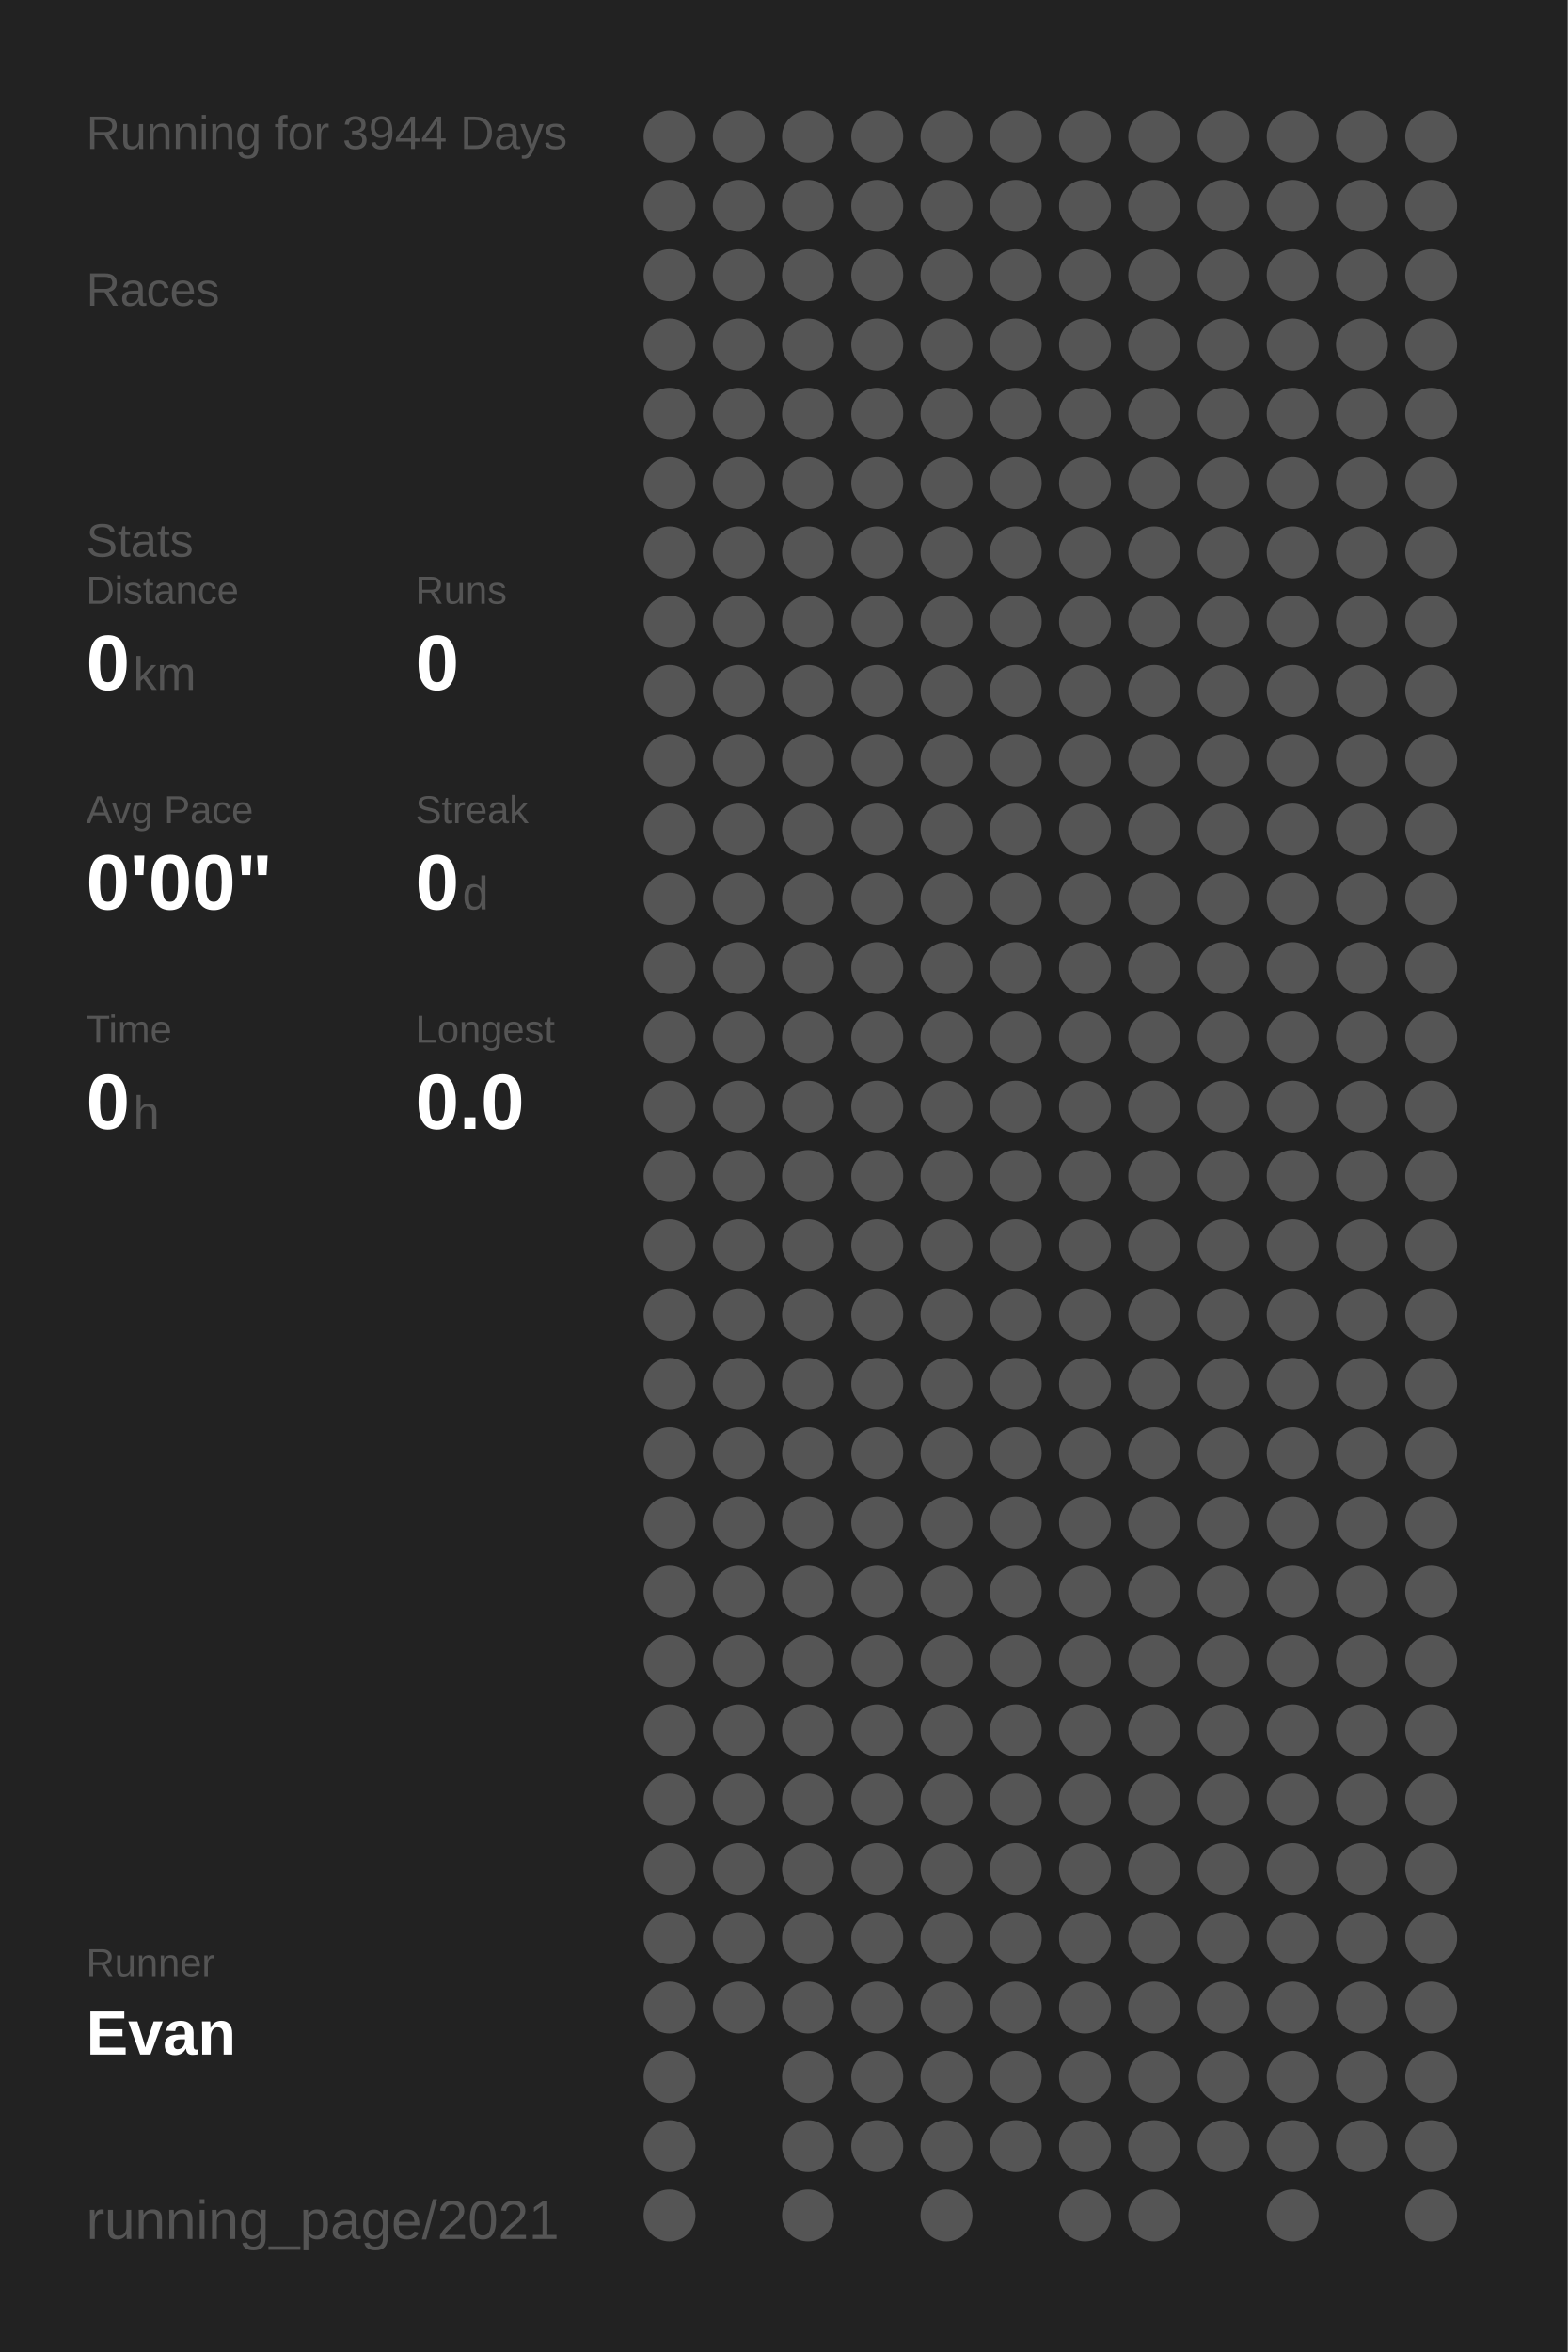
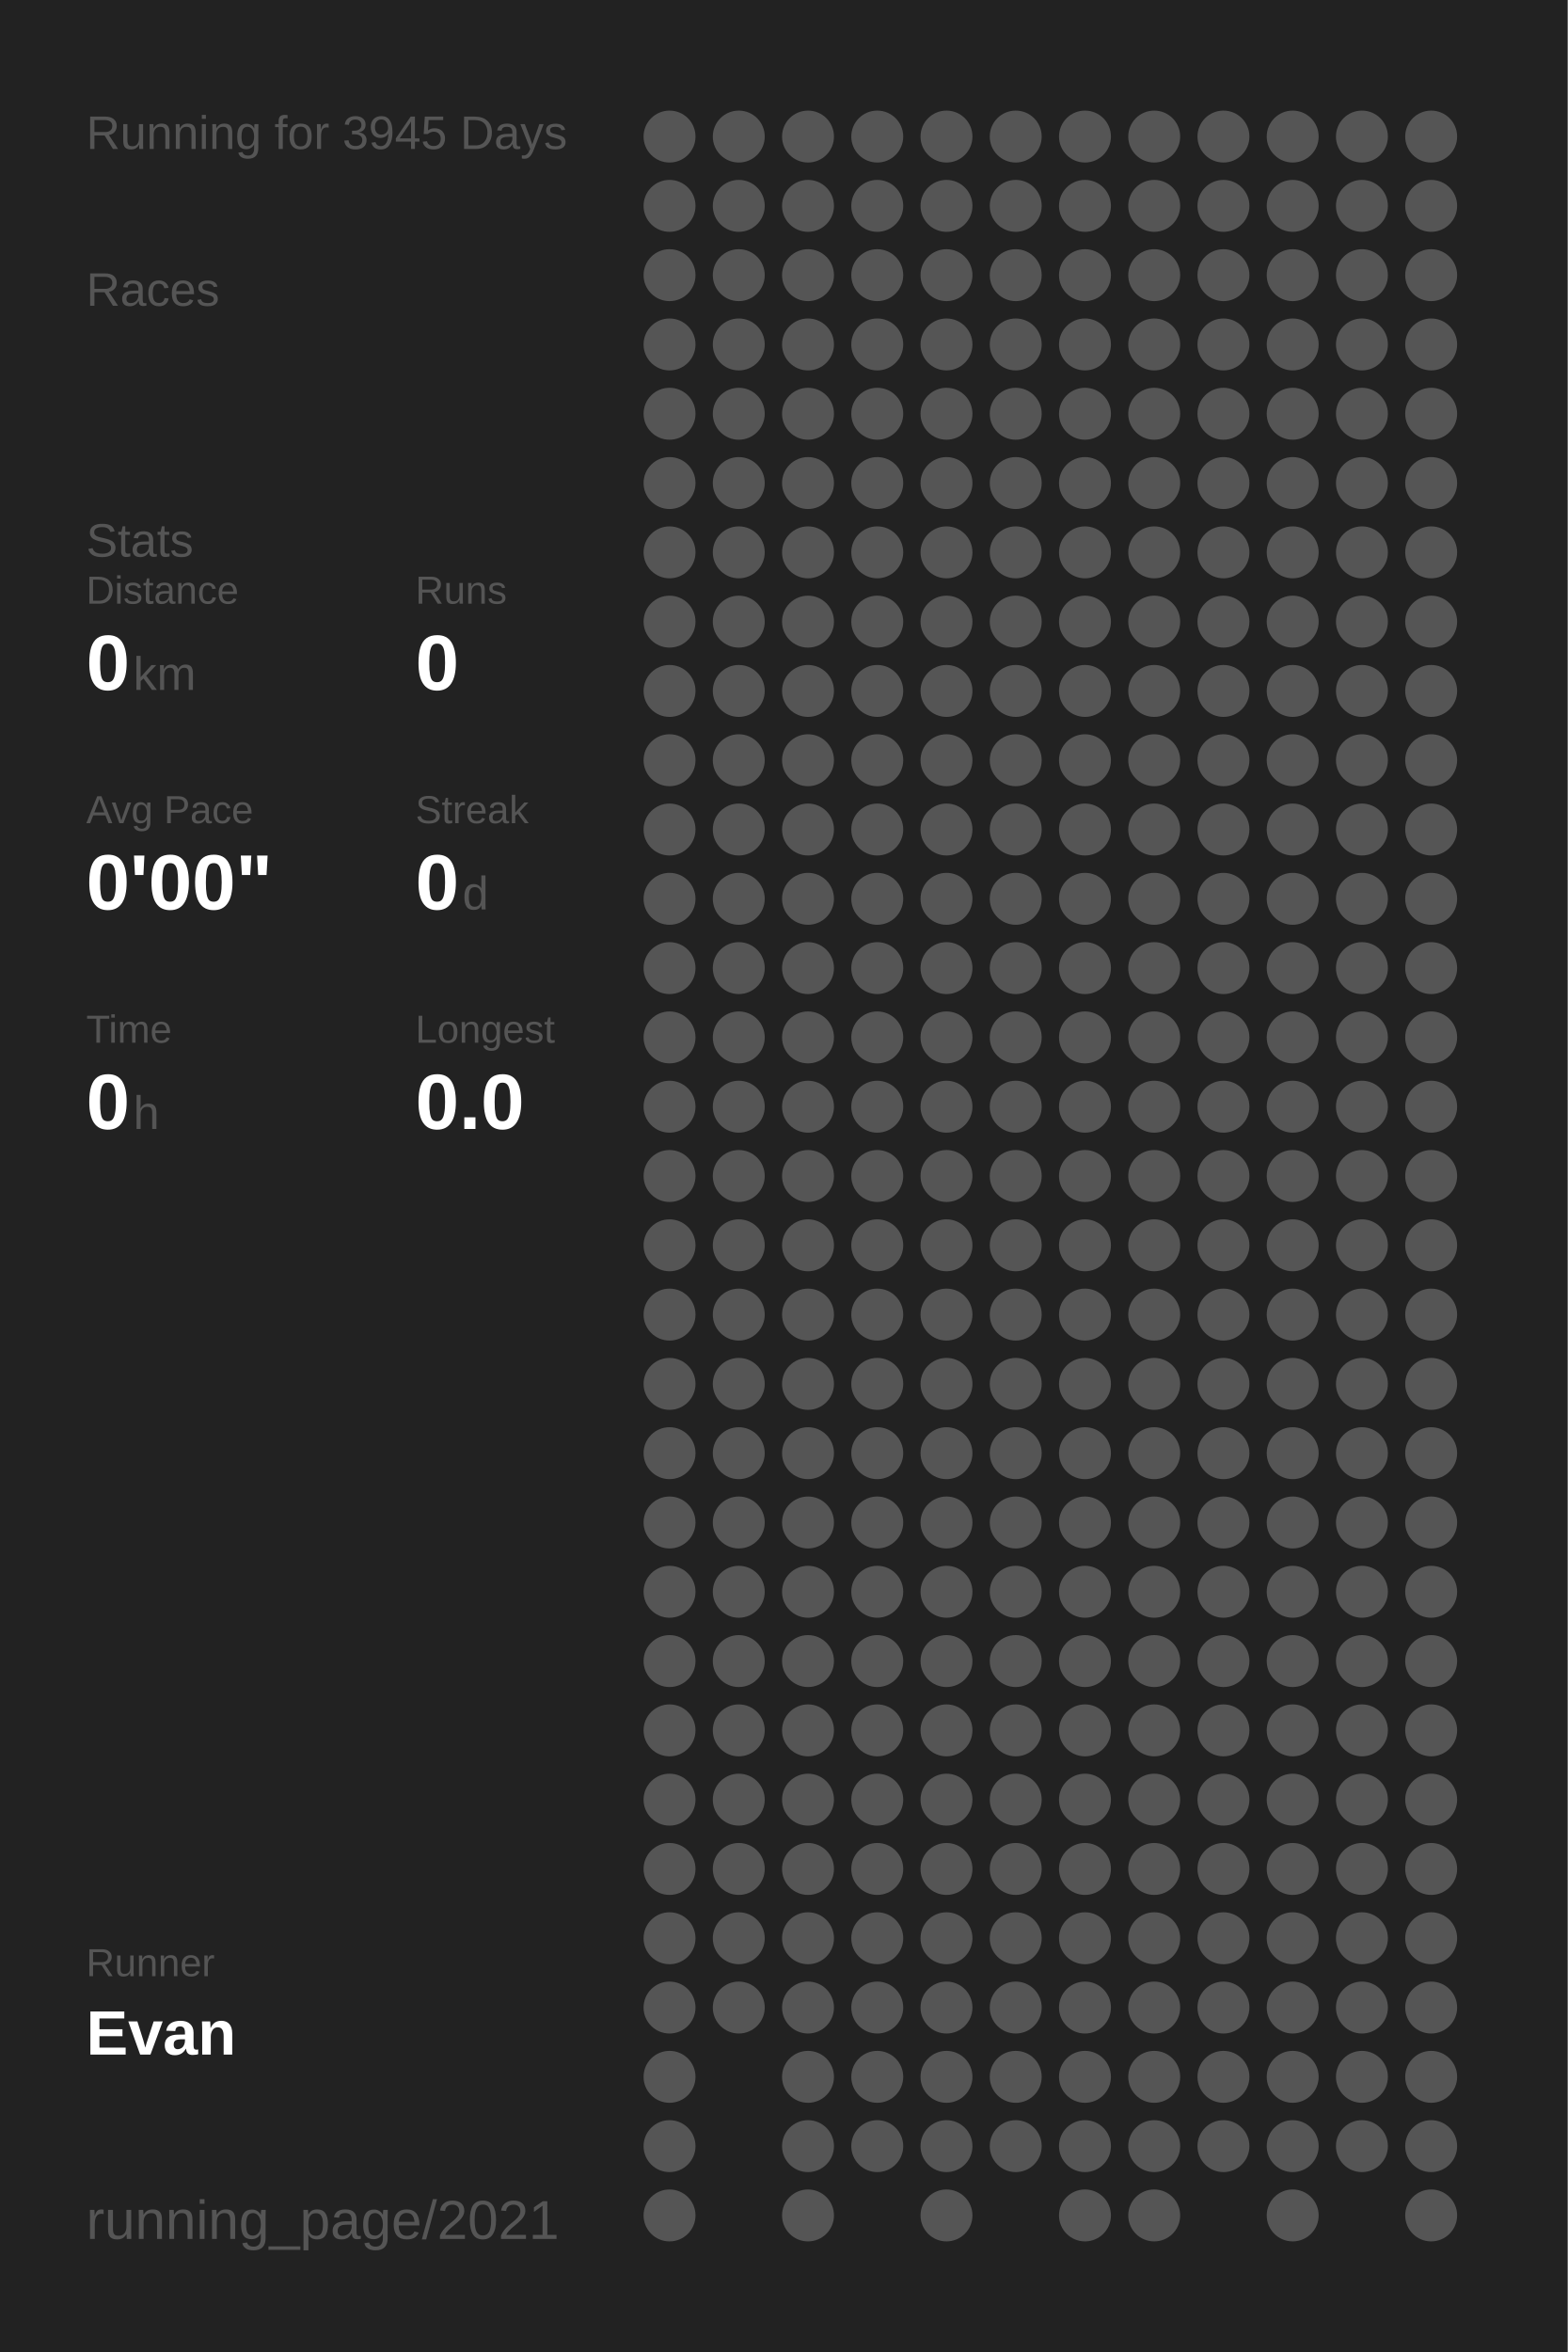
<svg xmlns="http://www.w3.org/2000/svg" baseProfile="full" height="300mm" version="1.1" viewBox="0,0,200,300" width="200mm">
  <defs />
  <rect fill="#222222" height="300" width="200" x="0" y="0" />
-   <text fill="#555555" style="font-size:6px; font-family:Arial;" x="11" y="19">Running for 3944 Days</text>
+   <text fill="#555555" style="font-size:6px; font-family:Arial;" x="11" y="19">Running for 3945 Days</text>
  <text fill="#555555" style="font-size:6px; font-family:Arial;" x="11" y="39">Races</text>
  <text fill="#555555" style="font-size:6px; font-family:Arial;" x="11" y="71">Stats</text>
  <text fill="#555555" style="font-size:5px; font-family:Arial;" x="11" y="77">Distance</text>
  <text fill="#FFFFFF" style="font-size:10px; font-family:Arial; font-weight:bold;" x="11" y="88">0</text>
  <text fill="#555555" style="font-size:6px; font-family:Arial;" x="17" y="88">km</text>
  <text fill="#555555" style="font-size:5px; font-family:Arial;" x="53" y="77">Runs</text>
  <text fill="#FFFFFF" style="font-size:10px; font-family:Arial; font-weight:bold;" x="53" y="88">0</text>
  <text fill="#555555" style="font-size:5px; font-family:Arial;" x="11" y="105">Avg Pace</text>
  <text fill="#FFFFFF" style="font-size:10px; font-family:Arial; font-weight:bold;" x="11" y="116">0'00"</text>
  <text fill="#555555" style="font-size:5px; font-family:Arial;" x="53" y="105">Streak</text>
  <text fill="#FFFFFF" style="font-size:10px; font-family:Arial; font-weight:bold;" x="53" y="116">0</text>
  <text fill="#555555" style="font-size:6px; font-family:Arial;" x="59" y="116">d</text>
  <text fill="#555555" style="font-size:5px; font-family:Arial;" x="11" y="133">Time</text>
  <text fill="#FFFFFF" style="font-size:10px; font-family:Arial; font-weight:bold;" x="11" y="144">0</text>
  <text fill="#555555" style="font-size:6px; font-family:Arial;" x="17" y="144">h</text>
  <text fill="#555555" style="font-size:5px; font-family:Arial;" x="53" y="133">Longest</text>
  <text fill="#FFFFFF" style="font-size:10px; font-family:Arial; font-weight:bold;" x="53" y="144">0.0</text>
  <text fill="#555555" style="font-size:5px; font-family:Arial;" x="11" y="252.065">Runner</text>
  <text fill="#FFFFFF" style="font-size:8px; font-family:Arial; font-weight:bold;" x="11" y="262.065">Evan</text>
  <text fill="#555555" style="font-size:7px; font-family:Arial;" x="11" y="285.581">running_page/2021</text>
  <circle cx="85.417" cy="17.419" fill="#555555" r="3.312" />
  <circle cx="85.417" cy="26.258" fill="#555555" r="3.312" />
  <circle cx="85.417" cy="35.097" fill="#555555" r="3.312" />
  <circle cx="85.417" cy="43.935" fill="#555555" r="3.312" />
  <circle cx="85.417" cy="52.774" fill="#555555" r="3.312" />
  <circle cx="85.417" cy="61.613" fill="#555555" r="3.312" />
  <circle cx="85.417" cy="70.452" fill="#555555" r="3.312" />
  <circle cx="85.417" cy="79.29" fill="#555555" r="3.312" />
  <circle cx="85.417" cy="88.129" fill="#555555" r="3.312" />
  <circle cx="85.417" cy="96.968" fill="#555555" r="3.312" />
  <circle cx="85.417" cy="105.806" fill="#555555" r="3.312" />
  <circle cx="85.417" cy="114.645" fill="#555555" r="3.312" />
  <circle cx="85.417" cy="123.484" fill="#555555" r="3.312" />
  <circle cx="85.417" cy="132.323" fill="#555555" r="3.312" />
  <circle cx="85.417" cy="141.161" fill="#555555" r="3.312" />
  <circle cx="85.417" cy="150" fill="#555555" r="3.312" />
  <circle cx="85.417" cy="158.839" fill="#555555" r="3.312" />
  <circle cx="85.417" cy="167.677" fill="#555555" r="3.312" />
  <circle cx="85.417" cy="176.516" fill="#555555" r="3.312" />
  <circle cx="85.417" cy="185.355" fill="#555555" r="3.312" />
  <circle cx="85.417" cy="194.194" fill="#555555" r="3.312" />
  <circle cx="85.417" cy="203.032" fill="#555555" r="3.312" />
  <circle cx="85.417" cy="211.871" fill="#555555" r="3.312" />
  <circle cx="85.417" cy="220.71" fill="#555555" r="3.312" />
  <circle cx="85.417" cy="229.548" fill="#555555" r="3.312" />
  <circle cx="85.417" cy="238.387" fill="#555555" r="3.312" />
  <circle cx="85.417" cy="247.226" fill="#555555" r="3.312" />
  <circle cx="85.417" cy="256.065" fill="#555555" r="3.312" />
  <circle cx="85.417" cy="264.903" fill="#555555" r="3.312" />
  <circle cx="85.417" cy="273.742" fill="#555555" r="3.312" />
  <circle cx="85.417" cy="282.581" fill="#555555" r="3.312" />
  <circle cx="94.25" cy="17.419" fill="#555555" r="3.312" />
  <circle cx="94.25" cy="26.258" fill="#555555" r="3.312" />
  <circle cx="94.25" cy="35.097" fill="#555555" r="3.312" />
  <circle cx="94.25" cy="43.935" fill="#555555" r="3.312" />
  <circle cx="94.25" cy="52.774" fill="#555555" r="3.312" />
  <circle cx="94.25" cy="61.613" fill="#555555" r="3.312" />
  <circle cx="94.25" cy="70.452" fill="#555555" r="3.312" />
  <circle cx="94.25" cy="79.29" fill="#555555" r="3.312" />
  <circle cx="94.25" cy="88.129" fill="#555555" r="3.312" />
  <circle cx="94.25" cy="96.968" fill="#555555" r="3.312" />
  <circle cx="94.25" cy="105.806" fill="#555555" r="3.312" />
  <circle cx="94.25" cy="114.645" fill="#555555" r="3.312" />
  <circle cx="94.25" cy="123.484" fill="#555555" r="3.312" />
  <circle cx="94.25" cy="132.323" fill="#555555" r="3.312" />
  <circle cx="94.25" cy="141.161" fill="#555555" r="3.312" />
  <circle cx="94.25" cy="150" fill="#555555" r="3.312" />
  <circle cx="94.25" cy="158.839" fill="#555555" r="3.312" />
  <circle cx="94.25" cy="167.677" fill="#555555" r="3.312" />
  <circle cx="94.25" cy="176.516" fill="#555555" r="3.312" />
  <circle cx="94.25" cy="185.355" fill="#555555" r="3.312" />
  <circle cx="94.25" cy="194.194" fill="#555555" r="3.312" />
  <circle cx="94.25" cy="203.032" fill="#555555" r="3.312" />
  <circle cx="94.25" cy="211.871" fill="#555555" r="3.312" />
  <circle cx="94.25" cy="220.71" fill="#555555" r="3.312" />
  <circle cx="94.25" cy="229.548" fill="#555555" r="3.312" />
  <circle cx="94.25" cy="238.387" fill="#555555" r="3.312" />
  <circle cx="94.25" cy="247.226" fill="#555555" r="3.312" />
  <circle cx="94.25" cy="256.065" fill="#555555" r="3.312" />
  <circle cx="103.083" cy="17.419" fill="#555555" r="3.312" />
  <circle cx="103.083" cy="26.258" fill="#555555" r="3.312" />
  <circle cx="103.083" cy="35.097" fill="#555555" r="3.312" />
  <circle cx="103.083" cy="43.935" fill="#555555" r="3.312" />
  <circle cx="103.083" cy="52.774" fill="#555555" r="3.312" />
  <circle cx="103.083" cy="61.613" fill="#555555" r="3.312" />
  <circle cx="103.083" cy="70.452" fill="#555555" r="3.312" />
  <circle cx="103.083" cy="79.29" fill="#555555" r="3.312" />
  <circle cx="103.083" cy="88.129" fill="#555555" r="3.312" />
  <circle cx="103.083" cy="96.968" fill="#555555" r="3.312" />
  <circle cx="103.083" cy="105.806" fill="#555555" r="3.312" />
  <circle cx="103.083" cy="114.645" fill="#555555" r="3.312" />
  <circle cx="103.083" cy="123.484" fill="#555555" r="3.312" />
  <circle cx="103.083" cy="132.323" fill="#555555" r="3.312" />
  <circle cx="103.083" cy="141.161" fill="#555555" r="3.312" />
  <circle cx="103.083" cy="150" fill="#555555" r="3.312" />
  <circle cx="103.083" cy="158.839" fill="#555555" r="3.312" />
  <circle cx="103.083" cy="167.677" fill="#555555" r="3.312" />
  <circle cx="103.083" cy="176.516" fill="#555555" r="3.312" />
  <circle cx="103.083" cy="185.355" fill="#555555" r="3.312" />
  <circle cx="103.083" cy="194.194" fill="#555555" r="3.312" />
  <circle cx="103.083" cy="203.032" fill="#555555" r="3.312" />
  <circle cx="103.083" cy="211.871" fill="#555555" r="3.312" />
  <circle cx="103.083" cy="220.71" fill="#555555" r="3.312" />
  <circle cx="103.083" cy="229.548" fill="#555555" r="3.312" />
  <circle cx="103.083" cy="238.387" fill="#555555" r="3.312" />
  <circle cx="103.083" cy="247.226" fill="#555555" r="3.312" />
  <circle cx="103.083" cy="256.065" fill="#555555" r="3.312" />
  <circle cx="103.083" cy="264.903" fill="#555555" r="3.312" />
  <circle cx="103.083" cy="273.742" fill="#555555" r="3.312" />
  <circle cx="103.083" cy="282.581" fill="#555555" r="3.312" />
  <circle cx="111.917" cy="17.419" fill="#555555" r="3.312" />
  <circle cx="111.917" cy="26.258" fill="#555555" r="3.312" />
  <circle cx="111.917" cy="35.097" fill="#555555" r="3.312" />
  <circle cx="111.917" cy="43.935" fill="#555555" r="3.312" />
  <circle cx="111.917" cy="52.774" fill="#555555" r="3.312" />
  <circle cx="111.917" cy="61.613" fill="#555555" r="3.312" />
  <circle cx="111.917" cy="70.452" fill="#555555" r="3.312" />
  <circle cx="111.917" cy="79.29" fill="#555555" r="3.312" />
  <circle cx="111.917" cy="88.129" fill="#555555" r="3.312" />
  <circle cx="111.917" cy="96.968" fill="#555555" r="3.312" />
  <circle cx="111.917" cy="105.806" fill="#555555" r="3.312" />
  <circle cx="111.917" cy="114.645" fill="#555555" r="3.312" />
  <circle cx="111.917" cy="123.484" fill="#555555" r="3.312" />
  <circle cx="111.917" cy="132.323" fill="#555555" r="3.312" />
  <circle cx="111.917" cy="141.161" fill="#555555" r="3.312" />
  <circle cx="111.917" cy="150" fill="#555555" r="3.312" />
  <circle cx="111.917" cy="158.839" fill="#555555" r="3.312" />
  <circle cx="111.917" cy="167.677" fill="#555555" r="3.312" />
  <circle cx="111.917" cy="176.516" fill="#555555" r="3.312" />
  <circle cx="111.917" cy="185.355" fill="#555555" r="3.312" />
  <circle cx="111.917" cy="194.194" fill="#555555" r="3.312" />
  <circle cx="111.917" cy="203.032" fill="#555555" r="3.312" />
  <circle cx="111.917" cy="211.871" fill="#555555" r="3.312" />
  <circle cx="111.917" cy="220.71" fill="#555555" r="3.312" />
  <circle cx="111.917" cy="229.548" fill="#555555" r="3.312" />
  <circle cx="111.917" cy="238.387" fill="#555555" r="3.312" />
  <circle cx="111.917" cy="247.226" fill="#555555" r="3.312" />
  <circle cx="111.917" cy="256.065" fill="#555555" r="3.312" />
  <circle cx="111.917" cy="264.903" fill="#555555" r="3.312" />
  <circle cx="111.917" cy="273.742" fill="#555555" r="3.312" />
  <circle cx="120.75" cy="17.419" fill="#555555" r="3.312" />
  <circle cx="120.75" cy="26.258" fill="#555555" r="3.312" />
  <circle cx="120.75" cy="35.097" fill="#555555" r="3.312" />
  <circle cx="120.75" cy="43.935" fill="#555555" r="3.312" />
  <circle cx="120.75" cy="52.774" fill="#555555" r="3.312" />
  <circle cx="120.75" cy="61.613" fill="#555555" r="3.312" />
  <circle cx="120.75" cy="70.452" fill="#555555" r="3.312" />
  <circle cx="120.75" cy="79.29" fill="#555555" r="3.312" />
  <circle cx="120.75" cy="88.129" fill="#555555" r="3.312" />
  <circle cx="120.75" cy="96.968" fill="#555555" r="3.312" />
  <circle cx="120.75" cy="105.806" fill="#555555" r="3.312" />
  <circle cx="120.75" cy="114.645" fill="#555555" r="3.312" />
  <circle cx="120.75" cy="123.484" fill="#555555" r="3.312" />
  <circle cx="120.75" cy="132.323" fill="#555555" r="3.312" />
  <circle cx="120.75" cy="141.161" fill="#555555" r="3.312" />
  <circle cx="120.75" cy="150" fill="#555555" r="3.312" />
  <circle cx="120.75" cy="158.839" fill="#555555" r="3.312" />
  <circle cx="120.75" cy="167.677" fill="#555555" r="3.312" />
  <circle cx="120.75" cy="176.516" fill="#555555" r="3.312" />
  <circle cx="120.75" cy="185.355" fill="#555555" r="3.312" />
  <circle cx="120.75" cy="194.194" fill="#555555" r="3.312" />
  <circle cx="120.75" cy="203.032" fill="#555555" r="3.312" />
  <circle cx="120.75" cy="211.871" fill="#555555" r="3.312" />
  <circle cx="120.75" cy="220.71" fill="#555555" r="3.312" />
  <circle cx="120.75" cy="229.548" fill="#555555" r="3.312" />
  <circle cx="120.75" cy="238.387" fill="#555555" r="3.312" />
  <circle cx="120.75" cy="247.226" fill="#555555" r="3.312" />
  <circle cx="120.75" cy="256.065" fill="#555555" r="3.312" />
  <circle cx="120.75" cy="264.903" fill="#555555" r="3.312" />
  <circle cx="120.75" cy="273.742" fill="#555555" r="3.312" />
  <circle cx="120.75" cy="282.581" fill="#555555" r="3.312" />
  <circle cx="129.583" cy="17.419" fill="#555555" r="3.312" />
  <circle cx="129.583" cy="26.258" fill="#555555" r="3.312" />
  <circle cx="129.583" cy="35.097" fill="#555555" r="3.312" />
  <circle cx="129.583" cy="43.935" fill="#555555" r="3.312" />
  <circle cx="129.583" cy="52.774" fill="#555555" r="3.312" />
  <circle cx="129.583" cy="61.613" fill="#555555" r="3.312" />
  <circle cx="129.583" cy="70.452" fill="#555555" r="3.312" />
  <circle cx="129.583" cy="79.29" fill="#555555" r="3.312" />
  <circle cx="129.583" cy="88.129" fill="#555555" r="3.312" />
  <circle cx="129.583" cy="96.968" fill="#555555" r="3.312" />
  <circle cx="129.583" cy="105.806" fill="#555555" r="3.312" />
  <circle cx="129.583" cy="114.645" fill="#555555" r="3.312" />
  <circle cx="129.583" cy="123.484" fill="#555555" r="3.312" />
  <circle cx="129.583" cy="132.323" fill="#555555" r="3.312" />
  <circle cx="129.583" cy="141.161" fill="#555555" r="3.312" />
  <circle cx="129.583" cy="150" fill="#555555" r="3.312" />
  <circle cx="129.583" cy="158.839" fill="#555555" r="3.312" />
  <circle cx="129.583" cy="167.677" fill="#555555" r="3.312" />
  <circle cx="129.583" cy="176.516" fill="#555555" r="3.312" />
  <circle cx="129.583" cy="185.355" fill="#555555" r="3.312" />
  <circle cx="129.583" cy="194.194" fill="#555555" r="3.312" />
  <circle cx="129.583" cy="203.032" fill="#555555" r="3.312" />
  <circle cx="129.583" cy="211.871" fill="#555555" r="3.312" />
  <circle cx="129.583" cy="220.71" fill="#555555" r="3.312" />
  <circle cx="129.583" cy="229.548" fill="#555555" r="3.312" />
  <circle cx="129.583" cy="238.387" fill="#555555" r="3.312" />
  <circle cx="129.583" cy="247.226" fill="#555555" r="3.312" />
  <circle cx="129.583" cy="256.065" fill="#555555" r="3.312" />
  <circle cx="129.583" cy="264.903" fill="#555555" r="3.312" />
  <circle cx="129.583" cy="273.742" fill="#555555" r="3.312" />
  <circle cx="138.417" cy="17.419" fill="#555555" r="3.312" />
  <circle cx="138.417" cy="26.258" fill="#555555" r="3.312" />
  <circle cx="138.417" cy="35.097" fill="#555555" r="3.312" />
  <circle cx="138.417" cy="43.935" fill="#555555" r="3.312" />
  <circle cx="138.417" cy="52.774" fill="#555555" r="3.312" />
  <circle cx="138.417" cy="61.613" fill="#555555" r="3.312" />
  <circle cx="138.417" cy="70.452" fill="#555555" r="3.312" />
  <circle cx="138.417" cy="79.29" fill="#555555" r="3.312" />
  <circle cx="138.417" cy="88.129" fill="#555555" r="3.312" />
  <circle cx="138.417" cy="96.968" fill="#555555" r="3.312" />
  <circle cx="138.417" cy="105.806" fill="#555555" r="3.312" />
  <circle cx="138.417" cy="114.645" fill="#555555" r="3.312" />
  <circle cx="138.417" cy="123.484" fill="#555555" r="3.312" />
  <circle cx="138.417" cy="132.323" fill="#555555" r="3.312" />
  <circle cx="138.417" cy="141.161" fill="#555555" r="3.312" />
  <circle cx="138.417" cy="150" fill="#555555" r="3.312" />
  <circle cx="138.417" cy="158.839" fill="#555555" r="3.312" />
  <circle cx="138.417" cy="167.677" fill="#555555" r="3.312" />
  <circle cx="138.417" cy="176.516" fill="#555555" r="3.312" />
  <circle cx="138.417" cy="185.355" fill="#555555" r="3.312" />
  <circle cx="138.417" cy="194.194" fill="#555555" r="3.312" />
  <circle cx="138.417" cy="203.032" fill="#555555" r="3.312" />
  <circle cx="138.417" cy="211.871" fill="#555555" r="3.312" />
  <circle cx="138.417" cy="220.71" fill="#555555" r="3.312" />
  <circle cx="138.417" cy="229.548" fill="#555555" r="3.312" />
  <circle cx="138.417" cy="238.387" fill="#555555" r="3.312" />
  <circle cx="138.417" cy="247.226" fill="#555555" r="3.312" />
  <circle cx="138.417" cy="256.065" fill="#555555" r="3.312" />
  <circle cx="138.417" cy="264.903" fill="#555555" r="3.312" />
  <circle cx="138.417" cy="273.742" fill="#555555" r="3.312" />
  <circle cx="138.417" cy="282.581" fill="#555555" r="3.312" />
  <circle cx="147.25" cy="17.419" fill="#555555" r="3.312" />
  <circle cx="147.25" cy="26.258" fill="#555555" r="3.312" />
  <circle cx="147.25" cy="35.097" fill="#555555" r="3.312" />
  <circle cx="147.25" cy="43.935" fill="#555555" r="3.312" />
  <circle cx="147.25" cy="52.774" fill="#555555" r="3.312" />
  <circle cx="147.25" cy="61.613" fill="#555555" r="3.312" />
  <circle cx="147.25" cy="70.452" fill="#555555" r="3.312" />
  <circle cx="147.25" cy="79.29" fill="#555555" r="3.312" />
  <circle cx="147.25" cy="88.129" fill="#555555" r="3.312" />
  <circle cx="147.25" cy="96.968" fill="#555555" r="3.312" />
  <circle cx="147.25" cy="105.806" fill="#555555" r="3.312" />
  <circle cx="147.25" cy="114.645" fill="#555555" r="3.312" />
  <circle cx="147.25" cy="123.484" fill="#555555" r="3.312" />
  <circle cx="147.25" cy="132.323" fill="#555555" r="3.312" />
  <circle cx="147.25" cy="141.161" fill="#555555" r="3.312" />
  <circle cx="147.25" cy="150" fill="#555555" r="3.312" />
  <circle cx="147.25" cy="158.839" fill="#555555" r="3.312" />
  <circle cx="147.25" cy="167.677" fill="#555555" r="3.312" />
  <circle cx="147.25" cy="176.516" fill="#555555" r="3.312" />
  <circle cx="147.25" cy="185.355" fill="#555555" r="3.312" />
  <circle cx="147.25" cy="194.194" fill="#555555" r="3.312" />
  <circle cx="147.25" cy="203.032" fill="#555555" r="3.312" />
  <circle cx="147.25" cy="211.871" fill="#555555" r="3.312" />
  <circle cx="147.25" cy="220.71" fill="#555555" r="3.312" />
  <circle cx="147.25" cy="229.548" fill="#555555" r="3.312" />
  <circle cx="147.25" cy="238.387" fill="#555555" r="3.312" />
  <circle cx="147.25" cy="247.226" fill="#555555" r="3.312" />
  <circle cx="147.25" cy="256.065" fill="#555555" r="3.312" />
  <circle cx="147.25" cy="264.903" fill="#555555" r="3.312" />
  <circle cx="147.25" cy="273.742" fill="#555555" r="3.312" />
  <circle cx="147.25" cy="282.581" fill="#555555" r="3.312" />
  <circle cx="156.083" cy="17.419" fill="#555555" r="3.312" />
  <circle cx="156.083" cy="26.258" fill="#555555" r="3.312" />
  <circle cx="156.083" cy="35.097" fill="#555555" r="3.312" />
  <circle cx="156.083" cy="43.935" fill="#555555" r="3.312" />
  <circle cx="156.083" cy="52.774" fill="#555555" r="3.312" />
  <circle cx="156.083" cy="61.613" fill="#555555" r="3.312" />
  <circle cx="156.083" cy="70.452" fill="#555555" r="3.312" />
  <circle cx="156.083" cy="79.29" fill="#555555" r="3.312" />
  <circle cx="156.083" cy="88.129" fill="#555555" r="3.312" />
  <circle cx="156.083" cy="96.968" fill="#555555" r="3.312" />
  <circle cx="156.083" cy="105.806" fill="#555555" r="3.312" />
  <circle cx="156.083" cy="114.645" fill="#555555" r="3.312" />
  <circle cx="156.083" cy="123.484" fill="#555555" r="3.312" />
  <circle cx="156.083" cy="132.323" fill="#555555" r="3.312" />
  <circle cx="156.083" cy="141.161" fill="#555555" r="3.312" />
  <circle cx="156.083" cy="150" fill="#555555" r="3.312" />
  <circle cx="156.083" cy="158.839" fill="#555555" r="3.312" />
  <circle cx="156.083" cy="167.677" fill="#555555" r="3.312" />
  <circle cx="156.083" cy="176.516" fill="#555555" r="3.312" />
  <circle cx="156.083" cy="185.355" fill="#555555" r="3.312" />
  <circle cx="156.083" cy="194.194" fill="#555555" r="3.312" />
  <circle cx="156.083" cy="203.032" fill="#555555" r="3.312" />
  <circle cx="156.083" cy="211.871" fill="#555555" r="3.312" />
  <circle cx="156.083" cy="220.71" fill="#555555" r="3.312" />
  <circle cx="156.083" cy="229.548" fill="#555555" r="3.312" />
  <circle cx="156.083" cy="238.387" fill="#555555" r="3.312" />
  <circle cx="156.083" cy="247.226" fill="#555555" r="3.312" />
  <circle cx="156.083" cy="256.065" fill="#555555" r="3.312" />
  <circle cx="156.083" cy="264.903" fill="#555555" r="3.312" />
  <circle cx="156.083" cy="273.742" fill="#555555" r="3.312" />
  <circle cx="164.917" cy="17.419" fill="#555555" r="3.312" />
  <circle cx="164.917" cy="26.258" fill="#555555" r="3.312" />
  <circle cx="164.917" cy="35.097" fill="#555555" r="3.312" />
  <circle cx="164.917" cy="43.935" fill="#555555" r="3.312" />
  <circle cx="164.917" cy="52.774" fill="#555555" r="3.312" />
  <circle cx="164.917" cy="61.613" fill="#555555" r="3.312" />
  <circle cx="164.917" cy="70.452" fill="#555555" r="3.312" />
  <circle cx="164.917" cy="79.29" fill="#555555" r="3.312" />
  <circle cx="164.917" cy="88.129" fill="#555555" r="3.312" />
  <circle cx="164.917" cy="96.968" fill="#555555" r="3.312" />
  <circle cx="164.917" cy="105.806" fill="#555555" r="3.312" />
  <circle cx="164.917" cy="114.645" fill="#555555" r="3.312" />
  <circle cx="164.917" cy="123.484" fill="#555555" r="3.312" />
  <circle cx="164.917" cy="132.323" fill="#555555" r="3.312" />
  <circle cx="164.917" cy="141.161" fill="#555555" r="3.312" />
  <circle cx="164.917" cy="150" fill="#555555" r="3.312" />
  <circle cx="164.917" cy="158.839" fill="#555555" r="3.312" />
  <circle cx="164.917" cy="167.677" fill="#555555" r="3.312" />
  <circle cx="164.917" cy="176.516" fill="#555555" r="3.312" />
  <circle cx="164.917" cy="185.355" fill="#555555" r="3.312" />
  <circle cx="164.917" cy="194.194" fill="#555555" r="3.312" />
  <circle cx="164.917" cy="203.032" fill="#555555" r="3.312" />
  <circle cx="164.917" cy="211.871" fill="#555555" r="3.312" />
  <circle cx="164.917" cy="220.71" fill="#555555" r="3.312" />
  <circle cx="164.917" cy="229.548" fill="#555555" r="3.312" />
  <circle cx="164.917" cy="238.387" fill="#555555" r="3.312" />
  <circle cx="164.917" cy="247.226" fill="#555555" r="3.312" />
  <circle cx="164.917" cy="256.065" fill="#555555" r="3.312" />
  <circle cx="164.917" cy="264.903" fill="#555555" r="3.312" />
  <circle cx="164.917" cy="273.742" fill="#555555" r="3.312" />
  <circle cx="164.917" cy="282.581" fill="#555555" r="3.312" />
  <circle cx="173.75" cy="17.419" fill="#555555" r="3.312" />
  <circle cx="173.75" cy="26.258" fill="#555555" r="3.312" />
  <circle cx="173.75" cy="35.097" fill="#555555" r="3.312" />
  <circle cx="173.75" cy="43.935" fill="#555555" r="3.312" />
  <circle cx="173.75" cy="52.774" fill="#555555" r="3.312" />
  <circle cx="173.75" cy="61.613" fill="#555555" r="3.312" />
  <circle cx="173.75" cy="70.452" fill="#555555" r="3.312" />
  <circle cx="173.75" cy="79.29" fill="#555555" r="3.312" />
  <circle cx="173.75" cy="88.129" fill="#555555" r="3.312" />
  <circle cx="173.75" cy="96.968" fill="#555555" r="3.312" />
  <circle cx="173.75" cy="105.806" fill="#555555" r="3.312" />
  <circle cx="173.75" cy="114.645" fill="#555555" r="3.312" />
  <circle cx="173.75" cy="123.484" fill="#555555" r="3.312" />
  <circle cx="173.75" cy="132.323" fill="#555555" r="3.312" />
  <circle cx="173.75" cy="141.161" fill="#555555" r="3.312" />
  <circle cx="173.75" cy="150" fill="#555555" r="3.312" />
  <circle cx="173.75" cy="158.839" fill="#555555" r="3.312" />
  <circle cx="173.75" cy="167.677" fill="#555555" r="3.312" />
  <circle cx="173.75" cy="176.516" fill="#555555" r="3.312" />
  <circle cx="173.75" cy="185.355" fill="#555555" r="3.312" />
  <circle cx="173.75" cy="194.194" fill="#555555" r="3.312" />
  <circle cx="173.75" cy="203.032" fill="#555555" r="3.312" />
  <circle cx="173.75" cy="211.871" fill="#555555" r="3.312" />
  <circle cx="173.75" cy="220.71" fill="#555555" r="3.312" />
  <circle cx="173.75" cy="229.548" fill="#555555" r="3.312" />
  <circle cx="173.75" cy="238.387" fill="#555555" r="3.312" />
  <circle cx="173.75" cy="247.226" fill="#555555" r="3.312" />
  <circle cx="173.75" cy="256.065" fill="#555555" r="3.312" />
  <circle cx="173.75" cy="264.903" fill="#555555" r="3.312" />
  <circle cx="173.75" cy="273.742" fill="#555555" r="3.312" />
  <circle cx="182.583" cy="17.419" fill="#555555" r="3.312" />
  <circle cx="182.583" cy="26.258" fill="#555555" r="3.312" />
  <circle cx="182.583" cy="35.097" fill="#555555" r="3.312" />
  <circle cx="182.583" cy="43.935" fill="#555555" r="3.312" />
  <circle cx="182.583" cy="52.774" fill="#555555" r="3.312" />
  <circle cx="182.583" cy="61.613" fill="#555555" r="3.312" />
  <circle cx="182.583" cy="70.452" fill="#555555" r="3.312" />
  <circle cx="182.583" cy="79.29" fill="#555555" r="3.312" />
  <circle cx="182.583" cy="88.129" fill="#555555" r="3.312" />
  <circle cx="182.583" cy="96.968" fill="#555555" r="3.312" />
  <circle cx="182.583" cy="105.806" fill="#555555" r="3.312" />
  <circle cx="182.583" cy="114.645" fill="#555555" r="3.312" />
  <circle cx="182.583" cy="123.484" fill="#555555" r="3.312" />
  <circle cx="182.583" cy="132.323" fill="#555555" r="3.312" />
  <circle cx="182.583" cy="141.161" fill="#555555" r="3.312" />
  <circle cx="182.583" cy="150" fill="#555555" r="3.312" />
  <circle cx="182.583" cy="158.839" fill="#555555" r="3.312" />
  <circle cx="182.583" cy="167.677" fill="#555555" r="3.312" />
  <circle cx="182.583" cy="176.516" fill="#555555" r="3.312" />
  <circle cx="182.583" cy="185.355" fill="#555555" r="3.312" />
  <circle cx="182.583" cy="194.194" fill="#555555" r="3.312" />
  <circle cx="182.583" cy="203.032" fill="#555555" r="3.312" />
  <circle cx="182.583" cy="211.871" fill="#555555" r="3.312" />
  <circle cx="182.583" cy="220.71" fill="#555555" r="3.312" />
  <circle cx="182.583" cy="229.548" fill="#555555" r="3.312" />
  <circle cx="182.583" cy="238.387" fill="#555555" r="3.312" />
  <circle cx="182.583" cy="247.226" fill="#555555" r="3.312" />
  <circle cx="182.583" cy="256.065" fill="#555555" r="3.312" />
  <circle cx="182.583" cy="264.903" fill="#555555" r="3.312" />
  <circle cx="182.583" cy="273.742" fill="#555555" r="3.312" />
  <circle cx="182.583" cy="282.581" fill="#555555" r="3.312" />
</svg>
